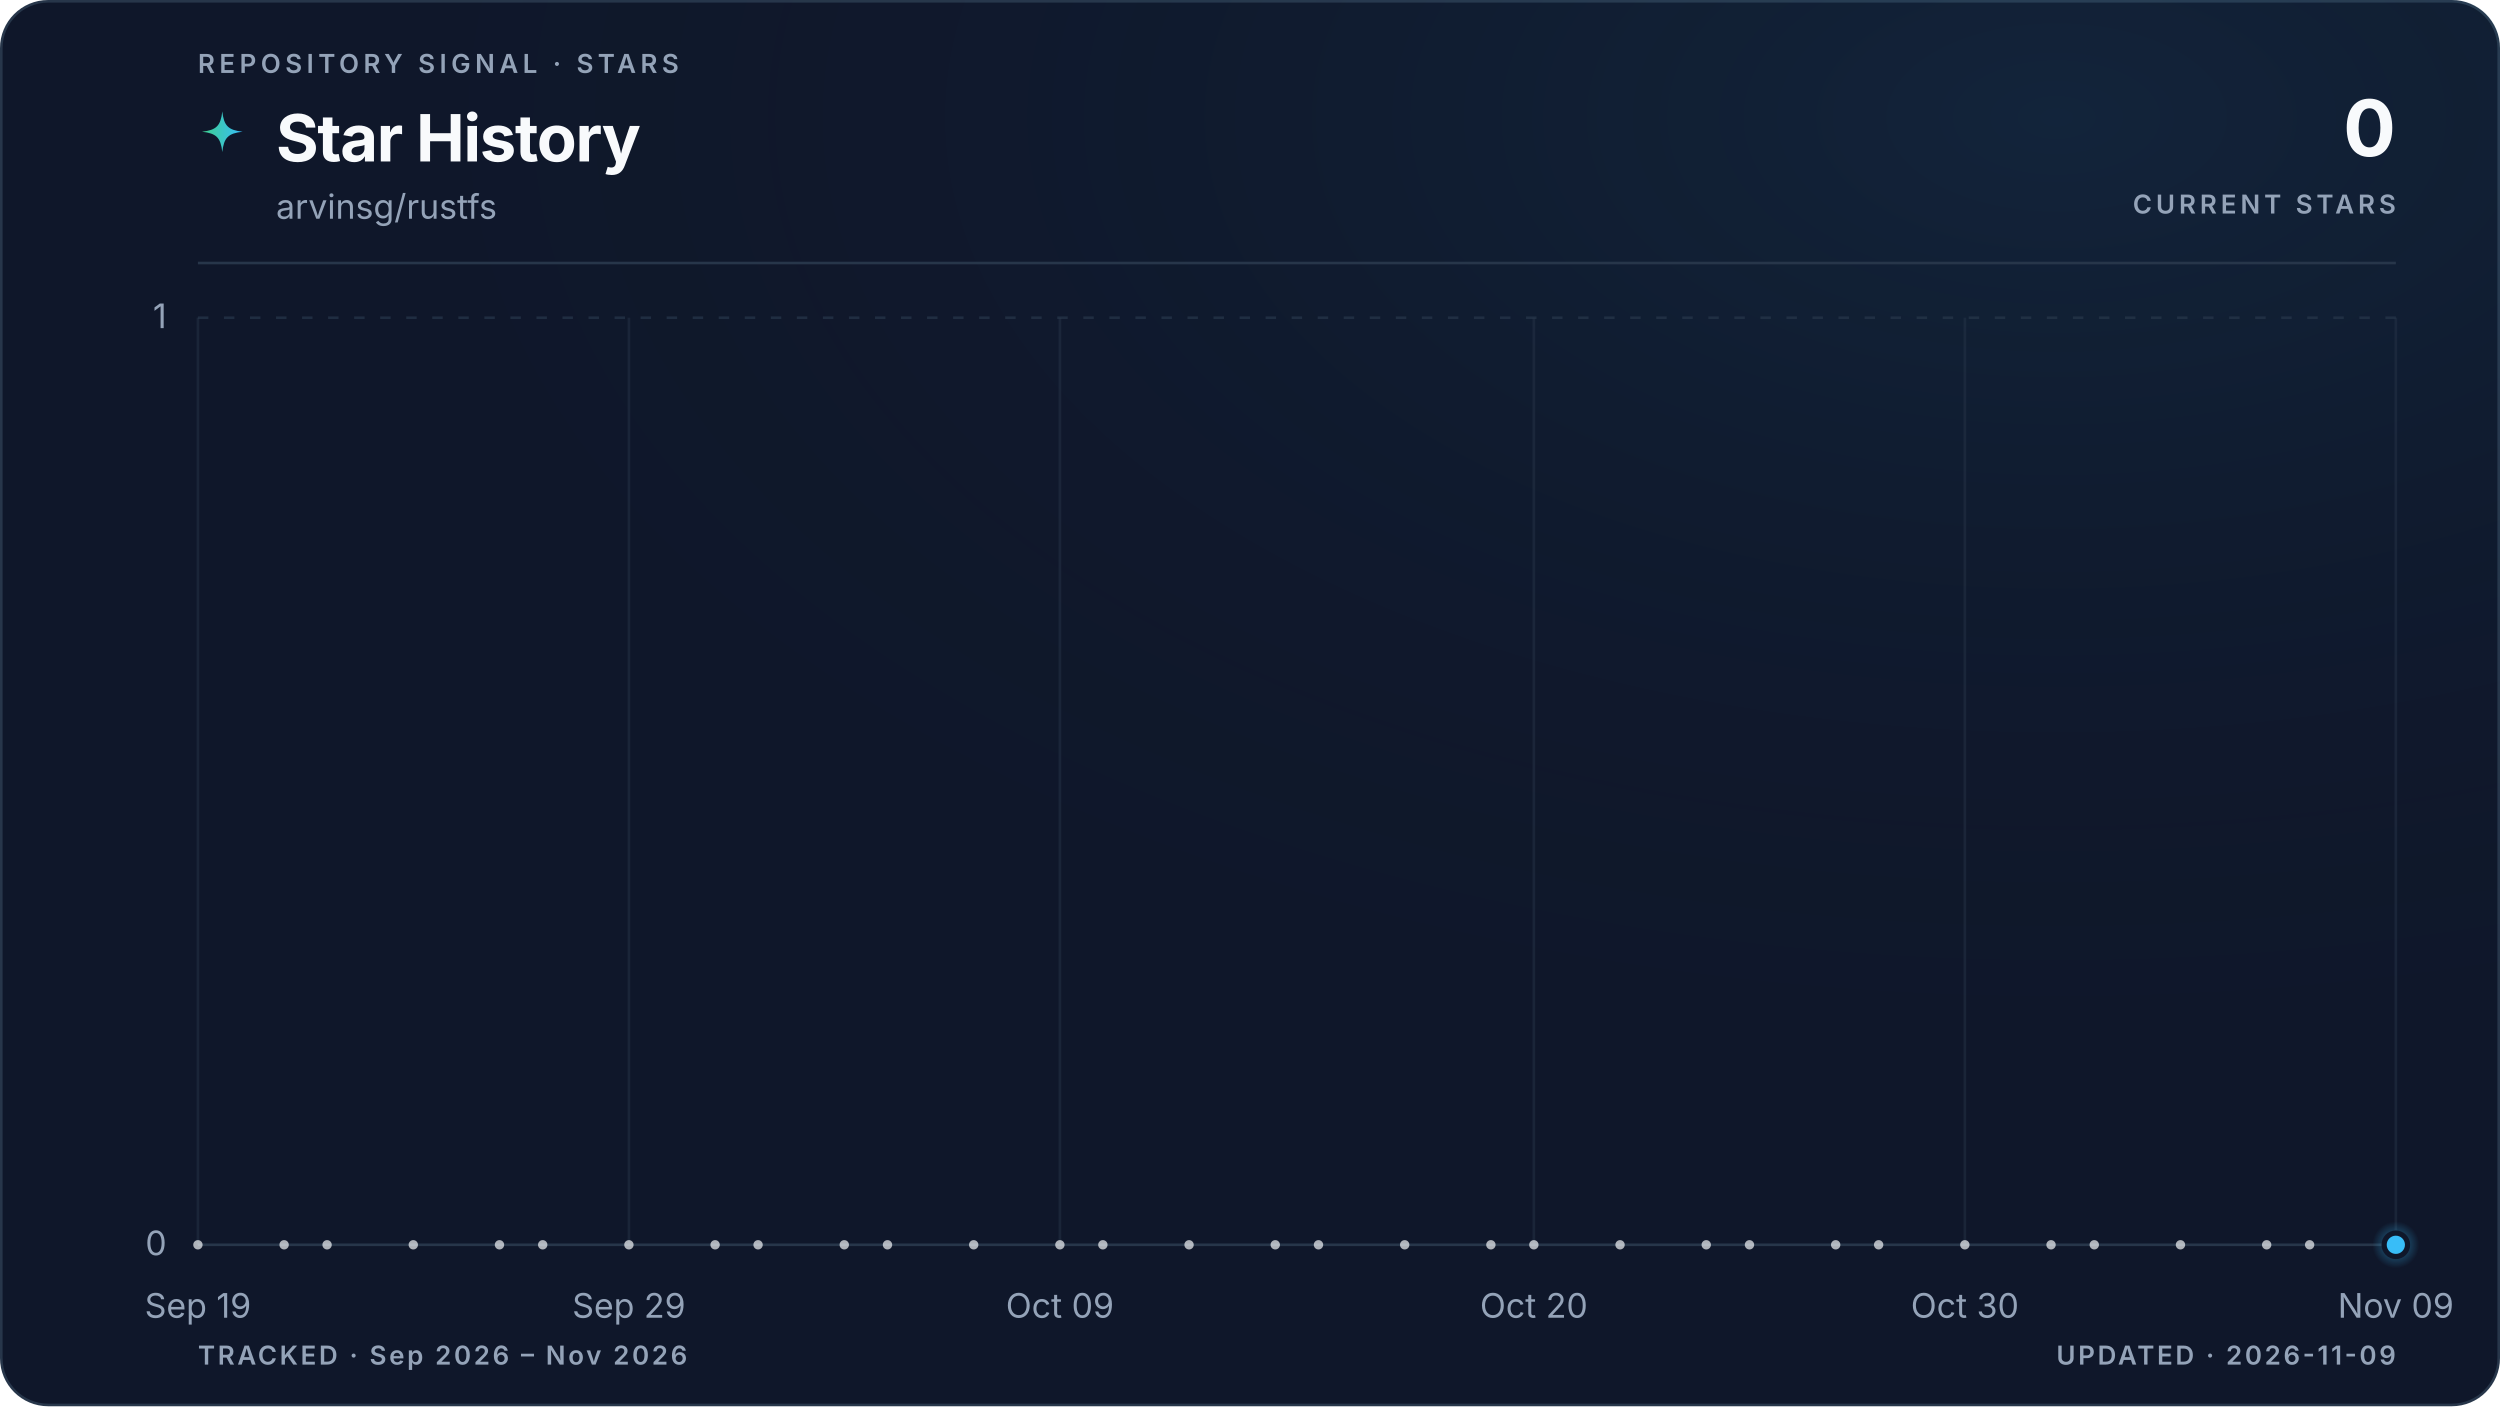
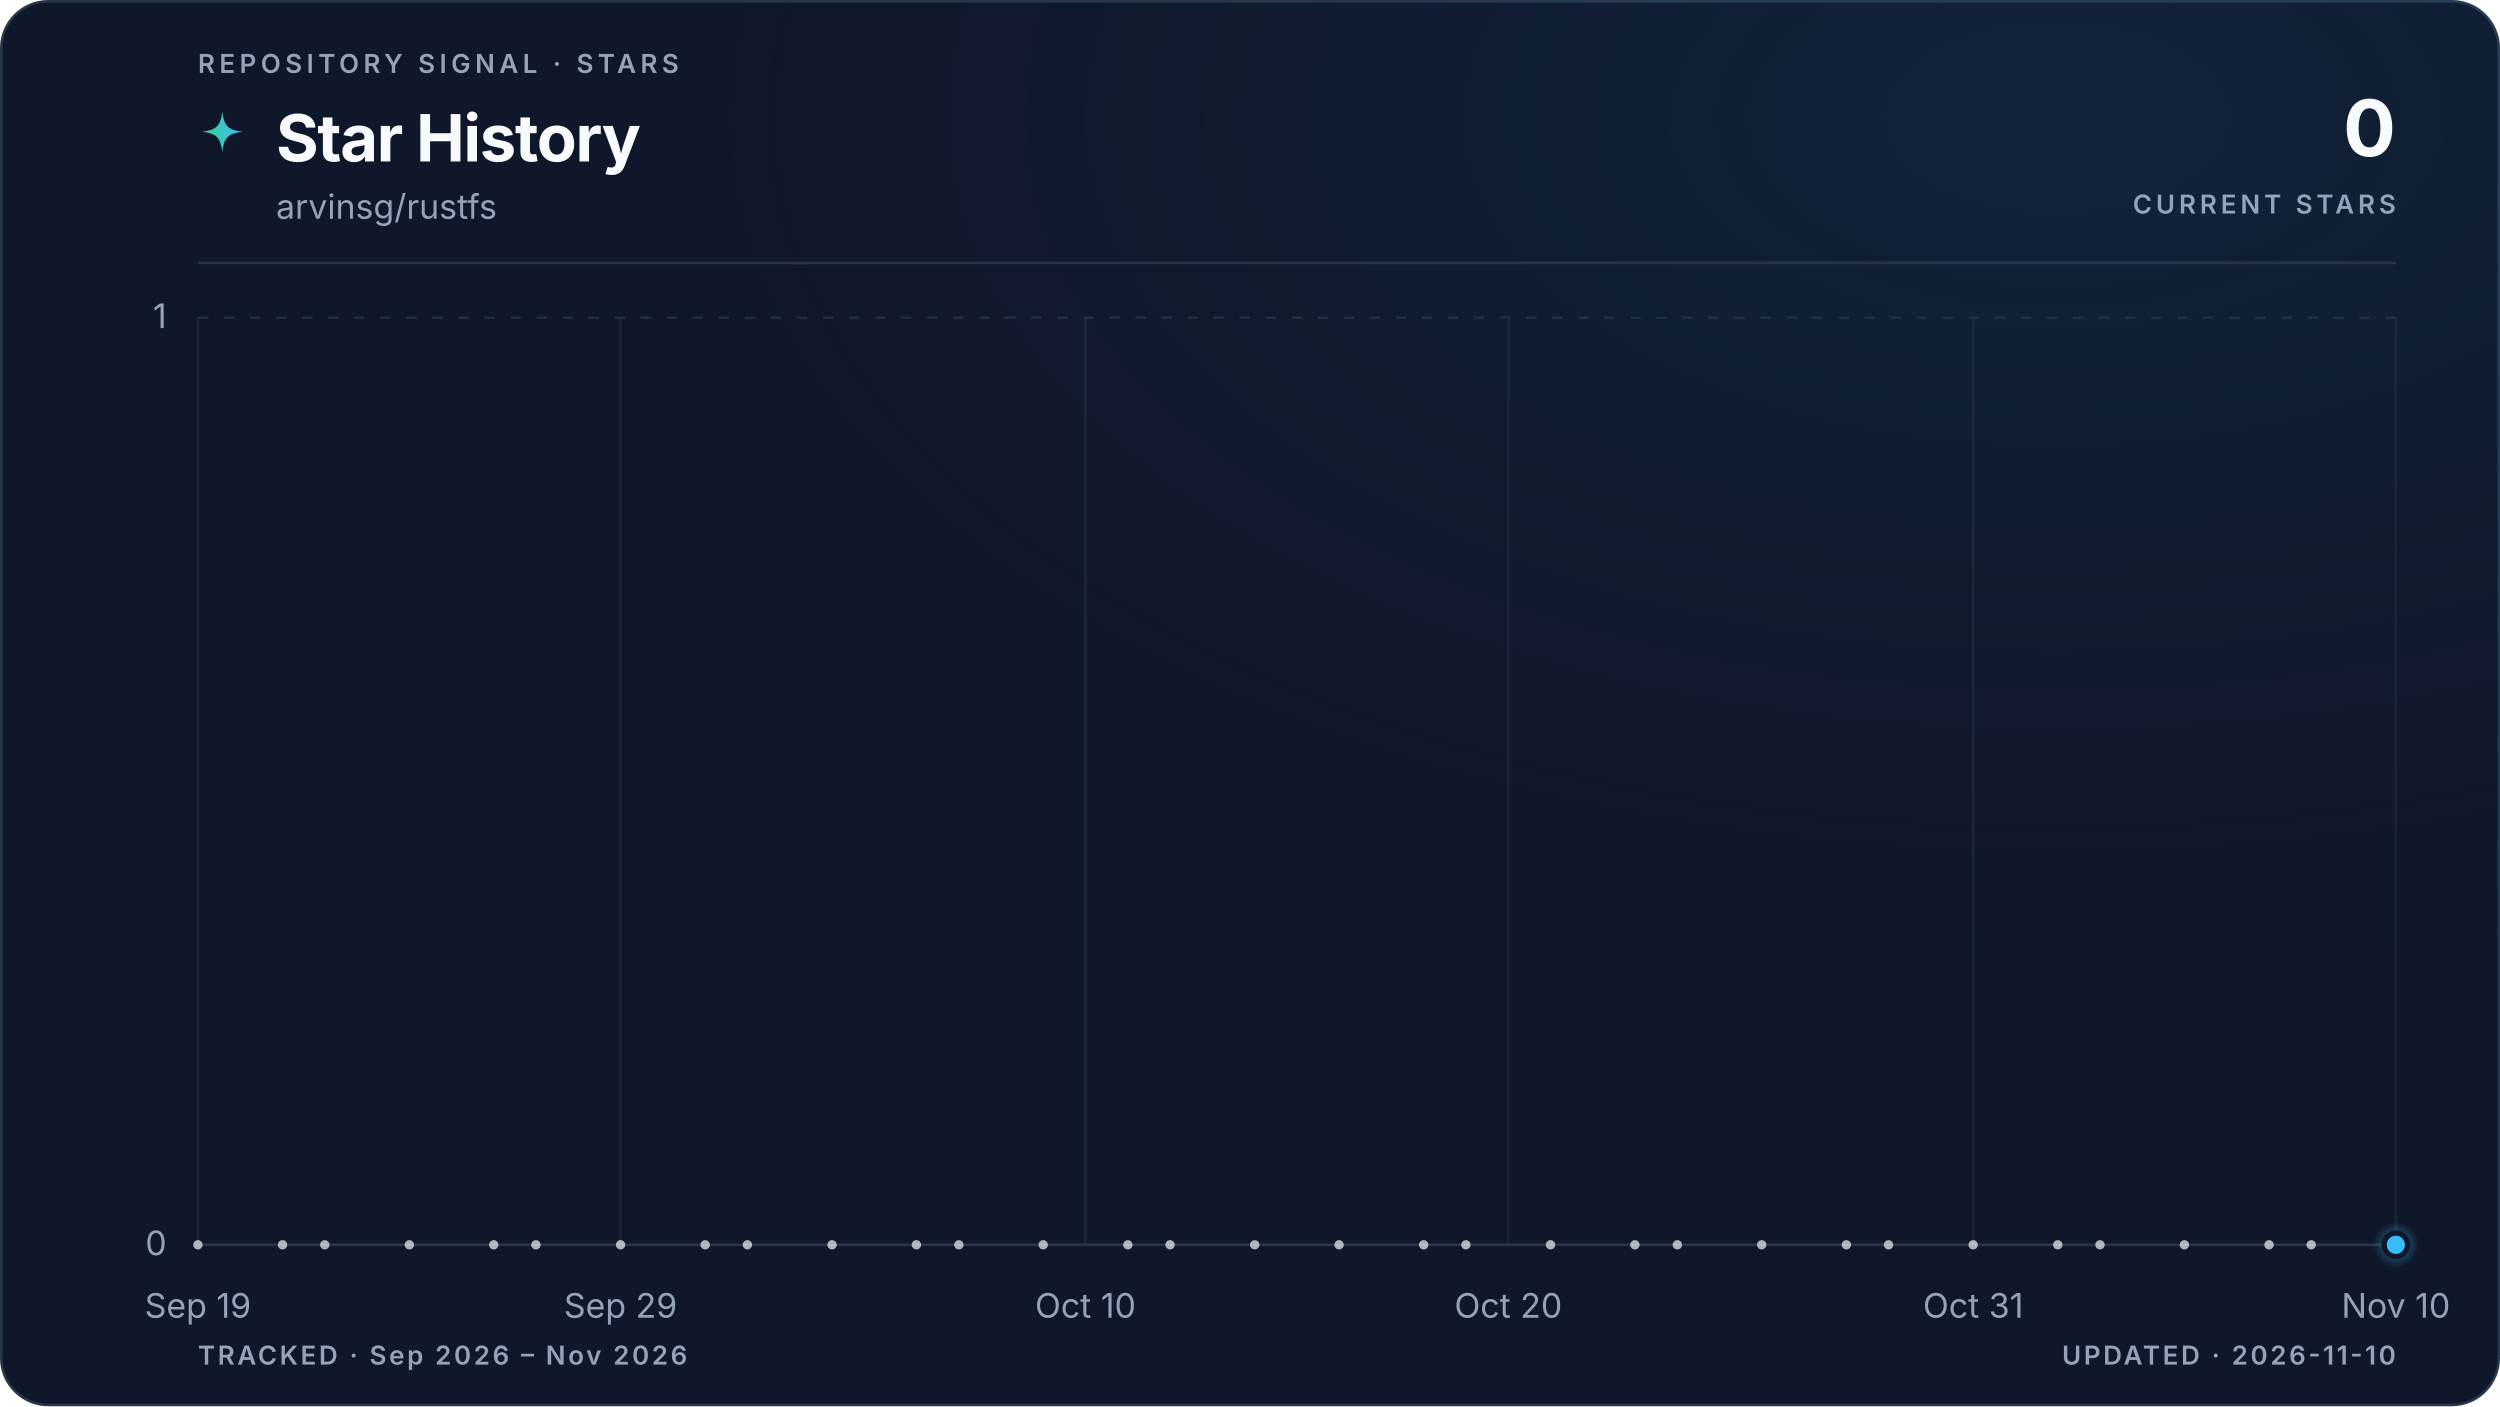
<svg xmlns="http://www.w3.org/2000/svg" viewBox="0 0 960 540" role="img" aria-labelledby="title description" data-style="gradient" data-variant="glow" data-layout="editorial" data-animated="true">
  <defs>
    <linearGradient id="trend" x1="0" y1="0" x2="1" y2="0">
      <stop offset="0%" stop-color="#3ecf8e" />
      <stop offset="100%" stop-color="#38bdf8" />
    </linearGradient>
    <linearGradient id="area" x1="0" y1="0" x2="0" y2="1">
      <stop offset="0%" stop-color="#3ecf8e" stop-opacity="0.22" />
      <stop offset="55%" stop-color="#38bdf8" stop-opacity="0.06" />
      <stop offset="100%" stop-color="#38bdf8" stop-opacity="0" />
    </linearGradient>
    <radialGradient id="marker-halo" cx="50%" cy="50%" r="50%">
      <stop offset="0%" stop-color="#38bdf8" stop-opacity="0.55" />
      <stop offset="100%" stop-color="#38bdf8" stop-opacity="0" />
    </radialGradient>
    <radialGradient id="surface-glow" cx="82%" cy="8%" r="70%">
      <stop offset="0%" stop-color="#38bdf8" stop-opacity="0.08" />
      <stop offset="100%" stop-color="#0f172a" stop-opacity="0" />
    </radialGradient>
    <filter id="trend-glow" x="-20%" y="-20%" width="140%" height="140%">
      <feGaussianBlur stdDeviation="5" />
    </filter>
  </defs>
  <style>
.trend-enter{transform-box:fill-box;transform-origin:center;animation:trend-enter 520ms cubic-bezier(0.16,1,0.3,1)}
.marker-enter{transform-box:fill-box;transform-origin:center;animation:marker-enter 320ms cubic-bezier(0.16,1,0.3,1) 200ms both}
.marker-pulse{transform-box:fill-box;transform-origin:center;animation:marker-pulse 2.6s ease-out infinite}
@keyframes trend-enter{from{opacity:.35;transform:translateY(10px)}to{opacity:1;transform:translateY(0)}}
@keyframes marker-enter{from{opacity:0;transform:scale(.4)}to{opacity:1;transform:scale(1)}}
@keyframes marker-pulse{0%{opacity:.5;transform:scale(.7)}70%,100%{opacity:0;transform:scale(2.1)}}
@media (prefers-reduced-motion:reduce){.trend-enter,.marker-enter,.marker-pulse{animation:none!important}}
@media (prefers-reduced-motion:reduce){.marker-pulse{opacity:0}}
</style>
  <rect x="0.5" y="0.5" width="959" height="539" fill="#0f172a" stroke="#27364a" stroke-width="1" rx="18" />
  <rect width="960" height="540" fill="url(#surface-glow)" rx="18" />
  <text x="76" y="28" fill="#94a3b8" font-family="ui-sans-serif, system-ui, -apple-system, BlinkMacSystemFont, 'Segoe UI', sans-serif" font-size="10" font-weight="600" letter-spacing="1.7">REPOSITORY SIGNAL · STARS</text>
  <path d="M12 1c.8 7.1 2.9 9.2 10 10-7.1.8-9.2 2.9-10 10-.8-7.1-2.9-9.2-10-10 7.1-.8 9.2-2.9 10-10Z" transform="translate(76 42) scale(.78)" fill="url(#trend)" aria-hidden="true" />
  <text x="106" y="62" fill="#f8fafc" font-family="ui-sans-serif, system-ui, -apple-system, BlinkMacSystemFont, 'Segoe UI', sans-serif" font-size="25" font-weight="700" letter-spacing="-0.5">Star History</text>
  <text x="106" y="84" fill="#94a3b8" font-family="ui-sans-serif, system-ui, -apple-system, BlinkMacSystemFont, 'Segoe UI', sans-serif" font-size="13">arvinsg/rustfs</text>
  <text x="920" y="60" fill="#f8fafc" font-family="ui-sans-serif, system-ui, -apple-system, BlinkMacSystemFont, 'Segoe UI', sans-serif" font-size="30" font-weight="700" letter-spacing="-0.6" text-anchor="end">0</text>
  <text x="920" y="82" fill="#94a3b8" font-family="ui-sans-serif, system-ui, -apple-system, BlinkMacSystemFont, 'Segoe UI', sans-serif" font-size="10" font-weight="600" letter-spacing="1.5" text-anchor="end">CURRENT STARS</text>
  <line x1="76" y1="101" x2="920" y2="101" stroke="#27364a" stroke-width="1" />
  <line x1="76" y1="478.0" x2="920" y2="478.0" stroke="#27364a" stroke-width="1" stroke-dasharray="0" opacity="1" />
  <text x="64" y="482.0" fill="#94a3b8" font-family="ui-sans-serif, system-ui, -apple-system, BlinkMacSystemFont, 'Segoe UI', sans-serif" font-size="13" text-anchor="end">0</text>
  <line x1="76" y1="122.0" x2="920" y2="122.0" stroke="#27364a" stroke-width="1" stroke-dasharray="4 6" opacity="0.7" />
  <text x="64" y="126.0" fill="#94a3b8" font-family="ui-sans-serif, system-ui, -apple-system, BlinkMacSystemFont, 'Segoe UI', sans-serif" font-size="13" text-anchor="end">1</text>
  <line x1="76.0" y1="122" x2="76.0" y2="478" stroke="#27364a" stroke-width="1" opacity="0.45" />
  <text x="76.0" y="506" fill="#94a3b8" font-family="ui-sans-serif, system-ui, -apple-system, BlinkMacSystemFont, 'Segoe UI', sans-serif" font-size="13" text-anchor="middle">Sep 19</text>
-   <line x1="241.5" y1="122" x2="241.5" y2="478" stroke="#27364a" stroke-width="1" opacity="0.45" />
-   <text x="241.5" y="506" fill="#94a3b8" font-family="ui-sans-serif, system-ui, -apple-system, BlinkMacSystemFont, 'Segoe UI', sans-serif" font-size="13" text-anchor="middle">Sep 29</text>
-   <line x1="407.0" y1="122" x2="407.0" y2="478" stroke="#27364a" stroke-width="1" opacity="0.45" />
-   <text x="407.0" y="506" fill="#94a3b8" font-family="ui-sans-serif, system-ui, -apple-system, BlinkMacSystemFont, 'Segoe UI', sans-serif" font-size="13" text-anchor="middle">Oct 09</text>
-   <line x1="589.0" y1="122" x2="589.0" y2="478" stroke="#27364a" stroke-width="1" opacity="0.45" />
-   <text x="589.0" y="506" fill="#94a3b8" font-family="ui-sans-serif, system-ui, -apple-system, BlinkMacSystemFont, 'Segoe UI', sans-serif" font-size="13" text-anchor="middle">Oct 20</text>
-   <line x1="754.5" y1="122" x2="754.5" y2="478" stroke="#27364a" stroke-width="1" opacity="0.45" />
-   <text x="754.5" y="506" fill="#94a3b8" font-family="ui-sans-serif, system-ui, -apple-system, BlinkMacSystemFont, 'Segoe UI', sans-serif" font-size="13" text-anchor="middle">Oct 30</text>
+   <line x1="238.3" y1="122" x2="238.3" y2="478" stroke="#27364a" stroke-width="1" opacity="0.45" />
+   <text x="238.3" y="506" fill="#94a3b8" font-family="ui-sans-serif, system-ui, -apple-system, BlinkMacSystemFont, 'Segoe UI', sans-serif" font-size="13" text-anchor="middle">Sep 29</text>
+   <line x1="416.8" y1="122" x2="416.8" y2="478" stroke="#27364a" stroke-width="1" opacity="0.45" />
+   <text x="416.8" y="506" fill="#94a3b8" font-family="ui-sans-serif, system-ui, -apple-system, BlinkMacSystemFont, 'Segoe UI', sans-serif" font-size="13" text-anchor="middle">Oct 10</text>
+   <line x1="579.2" y1="122" x2="579.2" y2="478" stroke="#27364a" stroke-width="1" opacity="0.45" />
+   <text x="579.2" y="506" fill="#94a3b8" font-family="ui-sans-serif, system-ui, -apple-system, BlinkMacSystemFont, 'Segoe UI', sans-serif" font-size="13" text-anchor="middle">Oct 20</text>
+   <line x1="757.7" y1="122" x2="757.7" y2="478" stroke="#27364a" stroke-width="1" opacity="0.45" />
+   <text x="757.7" y="506" fill="#94a3b8" font-family="ui-sans-serif, system-ui, -apple-system, BlinkMacSystemFont, 'Segoe UI', sans-serif" font-size="13" text-anchor="middle">Oct 31</text>
  <line x1="920.0" y1="122" x2="920.0" y2="478" stroke="#27364a" stroke-width="1" opacity="0.45" />
-   <text x="920.0" y="506" fill="#94a3b8" font-family="ui-sans-serif, system-ui, -apple-system, BlinkMacSystemFont, 'Segoe UI', sans-serif" font-size="13" text-anchor="middle">Nov 09</text>
+   <text x="920.0" y="506" fill="#94a3b8" font-family="ui-sans-serif, system-ui, -apple-system, BlinkMacSystemFont, 'Segoe UI', sans-serif" font-size="13" text-anchor="middle">Nov 10</text>
  <g class="trend-enter">
-     <path d="M 76.0 478.0 C 81.5 478.0, 87.0 478.0, 92.5 478.0 C 98.1 478.0, 103.6 478.0, 109.1 478.0 C 114.6 478.0, 120.1 478.0, 125.6 478.0 C 131.2 478.0, 136.7 478.0, 142.2 478.0 C 147.7 478.0, 153.2 478.0, 158.7 478.0 C 164.3 478.0, 169.8 478.0, 175.3 478.0 C 180.8 478.0, 186.3 478.0, 191.8 478.0 C 197.4 478.0, 202.9 478.0, 208.4 478.0 C 213.9 478.0, 219.4 478.0, 224.9 478.0 C 230.5 478.0, 236.0 478.0, 241.5 478.0 C 247.0 478.0, 252.5 478.0, 258.0 478.0 C 263.6 478.0, 269.1 478.0, 274.6 478.0 C 280.1 478.0, 285.6 478.0, 291.1 478.0 C 296.7 478.0, 302.2 478.0, 307.7 478.0 C 313.2 478.0, 318.7 478.0, 324.2 478.0 C 329.8 478.0, 335.3 478.0, 340.8 478.0 C 346.3 478.0, 351.8 478.0, 357.3 478.0 C 362.8 478.0, 368.4 478.0, 373.9 478.0 C 379.4 478.0, 384.9 478.0, 390.4 478.0 C 395.9 478.0, 401.5 478.0, 407.0 478.0 C 412.5 478.0, 418.0 478.0, 423.5 478.0 C 429.0 478.0, 434.6 478.0, 440.1 478.0 C 445.6 478.0, 451.1 478.0, 456.6 478.0 C 462.1 478.0, 467.7 478.0, 473.2 478.0 C 478.7 478.0, 484.2 478.0, 489.7 478.0 C 495.2 478.0, 500.8 478.0, 506.3 478.0 C 511.8 478.0, 517.3 478.0, 522.8 478.0 C 528.3 478.0, 533.9 478.0, 539.4 478.0 C 544.9 478.0, 550.4 478.0, 555.9 478.0 C 561.4 478.0, 567.0 478.0, 572.5 478.0 C 578.0 478.0, 583.5 478.0, 589.0 478.0 C 594.5 478.0, 600.1 478.0, 605.6 478.0 C 611.1 478.0, 616.6 478.0, 622.1 478.0 C 627.6 478.0, 633.2 478.0, 638.7 478.0 C 644.2 478.0, 649.7 478.0, 655.2 478.0 C 660.7 478.0, 666.2 478.0, 671.8 478.0 C 677.3 478.0, 682.8 478.0, 688.3 478.0 C 693.8 478.0, 699.3 478.0, 704.9 478.0 C 710.4 478.0, 715.9 478.0, 721.4 478.0 C 726.9 478.0, 732.4 478.0, 738.0 478.0 C 743.5 478.0, 749.0 478.0, 754.5 478.0 C 760.0 478.0, 765.5 478.0, 771.1 478.0 C 776.6 478.0, 782.1 478.0, 787.6 478.0 C 793.1 478.0, 798.6 478.0, 804.2 478.0 C 809.7 478.0, 815.2 478.0, 820.7 478.0 C 826.2 478.0, 831.7 478.0, 837.3 478.0 C 842.8 478.0, 848.3 478.0, 853.8 478.0 C 859.3 478.0, 864.8 478.0, 870.4 478.0 C 875.9 478.0, 881.4 478.0, 886.9 478.0 C 892.4 478.0, 897.9 478.0, 903.5 478.0 C 909.0 478.0, 914.5 478.0, 920.0 478.0 L 920.0 478.0 L 76.0 478.0 Z" fill="url(#area)" />
-     <path d="M 76.0 478.0 C 81.5 478.0, 87.0 478.0, 92.5 478.0 C 98.1 478.0, 103.6 478.0, 109.1 478.0 C 114.6 478.0, 120.1 478.0, 125.6 478.0 C 131.2 478.0, 136.7 478.0, 142.2 478.0 C 147.7 478.0, 153.2 478.0, 158.7 478.0 C 164.3 478.0, 169.8 478.0, 175.3 478.0 C 180.8 478.0, 186.3 478.0, 191.8 478.0 C 197.4 478.0, 202.9 478.0, 208.4 478.0 C 213.9 478.0, 219.4 478.0, 224.9 478.0 C 230.5 478.0, 236.0 478.0, 241.5 478.0 C 247.0 478.0, 252.5 478.0, 258.0 478.0 C 263.6 478.0, 269.1 478.0, 274.6 478.0 C 280.1 478.0, 285.6 478.0, 291.1 478.0 C 296.7 478.0, 302.2 478.0, 307.7 478.0 C 313.2 478.0, 318.7 478.0, 324.2 478.0 C 329.8 478.0, 335.3 478.0, 340.8 478.0 C 346.3 478.0, 351.8 478.0, 357.3 478.0 C 362.8 478.0, 368.4 478.0, 373.9 478.0 C 379.4 478.0, 384.9 478.0, 390.4 478.0 C 395.9 478.0, 401.5 478.0, 407.0 478.0 C 412.5 478.0, 418.0 478.0, 423.5 478.0 C 429.0 478.0, 434.6 478.0, 440.1 478.0 C 445.6 478.0, 451.1 478.0, 456.6 478.0 C 462.1 478.0, 467.7 478.0, 473.2 478.0 C 478.7 478.0, 484.2 478.0, 489.7 478.0 C 495.2 478.0, 500.8 478.0, 506.3 478.0 C 511.8 478.0, 517.3 478.0, 522.8 478.0 C 528.3 478.0, 533.9 478.0, 539.4 478.0 C 544.9 478.0, 550.4 478.0, 555.9 478.0 C 561.4 478.0, 567.0 478.0, 572.5 478.0 C 578.0 478.0, 583.5 478.0, 589.0 478.0 C 594.5 478.0, 600.1 478.0, 605.6 478.0 C 611.1 478.0, 616.6 478.0, 622.1 478.0 C 627.6 478.0, 633.2 478.0, 638.7 478.0 C 644.2 478.0, 649.7 478.0, 655.2 478.0 C 660.7 478.0, 666.2 478.0, 671.8 478.0 C 677.3 478.0, 682.8 478.0, 688.3 478.0 C 693.8 478.0, 699.3 478.0, 704.9 478.0 C 710.4 478.0, 715.9 478.0, 721.4 478.0 C 726.9 478.0, 732.4 478.0, 738.0 478.0 C 743.5 478.0, 749.0 478.0, 754.5 478.0 C 760.0 478.0, 765.5 478.0, 771.1 478.0 C 776.6 478.0, 782.1 478.0, 787.6 478.0 C 793.1 478.0, 798.6 478.0, 804.2 478.0 C 809.7 478.0, 815.2 478.0, 820.7 478.0 C 826.2 478.0, 831.7 478.0, 837.3 478.0 C 842.8 478.0, 848.3 478.0, 853.8 478.0 C 859.3 478.0, 864.8 478.0, 870.4 478.0 C 875.9 478.0, 881.4 478.0, 886.9 478.0 C 892.4 478.0, 897.9 478.0, 903.5 478.0 C 909.0 478.0, 914.5 478.0, 920.0 478.0" fill="none" stroke="url(#trend)" stroke-width="10" stroke-linecap="round" stroke-linejoin="round" opacity="0.10" filter="url(#trend-glow)" />
-     <path d="M 76.0 478.0 C 81.5 478.0, 87.0 478.0, 92.5 478.0 C 98.1 478.0, 103.6 478.0, 109.1 478.0 C 114.6 478.0, 120.1 478.0, 125.6 478.0 C 131.2 478.0, 136.7 478.0, 142.2 478.0 C 147.7 478.0, 153.2 478.0, 158.7 478.0 C 164.3 478.0, 169.8 478.0, 175.3 478.0 C 180.8 478.0, 186.3 478.0, 191.8 478.0 C 197.4 478.0, 202.9 478.0, 208.4 478.0 C 213.9 478.0, 219.4 478.0, 224.9 478.0 C 230.5 478.0, 236.0 478.0, 241.5 478.0 C 247.0 478.0, 252.5 478.0, 258.0 478.0 C 263.6 478.0, 269.1 478.0, 274.6 478.0 C 280.1 478.0, 285.6 478.0, 291.1 478.0 C 296.7 478.0, 302.2 478.0, 307.7 478.0 C 313.2 478.0, 318.7 478.0, 324.2 478.0 C 329.8 478.0, 335.3 478.0, 340.8 478.0 C 346.3 478.0, 351.8 478.0, 357.3 478.0 C 362.8 478.0, 368.4 478.0, 373.9 478.0 C 379.4 478.0, 384.9 478.0, 390.4 478.0 C 395.9 478.0, 401.5 478.0, 407.0 478.0 C 412.5 478.0, 418.0 478.0, 423.5 478.0 C 429.0 478.0, 434.6 478.0, 440.1 478.0 C 445.6 478.0, 451.1 478.0, 456.6 478.0 C 462.1 478.0, 467.7 478.0, 473.2 478.0 C 478.7 478.0, 484.2 478.0, 489.7 478.0 C 495.2 478.0, 500.8 478.0, 506.3 478.0 C 511.8 478.0, 517.3 478.0, 522.8 478.0 C 528.3 478.0, 533.9 478.0, 539.4 478.0 C 544.9 478.0, 550.4 478.0, 555.9 478.0 C 561.4 478.0, 567.0 478.0, 572.5 478.0 C 578.0 478.0, 583.5 478.0, 589.0 478.0 C 594.5 478.0, 600.1 478.0, 605.6 478.0 C 611.1 478.0, 616.6 478.0, 622.1 478.0 C 627.6 478.0, 633.2 478.0, 638.7 478.0 C 644.2 478.0, 649.7 478.0, 655.2 478.0 C 660.7 478.0, 666.2 478.0, 671.8 478.0 C 677.3 478.0, 682.8 478.0, 688.3 478.0 C 693.8 478.0, 699.3 478.0, 704.9 478.0 C 710.4 478.0, 715.9 478.0, 721.4 478.0 C 726.9 478.0, 732.4 478.0, 738.0 478.0 C 743.5 478.0, 749.0 478.0, 754.5 478.0 C 760.0 478.0, 765.5 478.0, 771.1 478.0 C 776.6 478.0, 782.1 478.0, 787.6 478.0 C 793.1 478.0, 798.6 478.0, 804.2 478.0 C 809.7 478.0, 815.2 478.0, 820.7 478.0 C 826.2 478.0, 831.7 478.0, 837.3 478.0 C 842.8 478.0, 848.3 478.0, 853.8 478.0 C 859.3 478.0, 864.8 478.0, 870.4 478.0 C 875.9 478.0, 881.4 478.0, 886.9 478.0 C 892.4 478.0, 897.9 478.0, 903.5 478.0 C 909.0 478.0, 914.5 478.0, 920.0 478.0" fill="none" stroke="url(#trend)" stroke-width="3" stroke-linecap="round" stroke-linejoin="round" />
+     <path d="M 76.0 478.0 C 81.4 478.0, 86.8 478.0, 92.2 478.0 C 97.6 478.0, 103.1 478.0, 108.5 478.0 C 113.9 478.0, 119.3 478.0, 124.7 478.0 C 130.1 478.0, 135.5 478.0, 140.9 478.0 C 146.3 478.0, 151.7 478.0, 157.2 478.0 C 162.6 478.0, 168.0 478.0, 173.4 478.0 C 178.8 478.0, 184.2 478.0, 189.6 478.0 C 195.0 478.0, 200.4 478.0, 205.8 478.0 C 211.3 478.0, 216.7 478.0, 222.1 478.0 C 227.5 478.0, 232.9 478.0, 238.3 478.0 C 243.7 478.0, 249.1 478.0, 254.5 478.0 C 259.9 478.0, 265.4 478.0, 270.8 478.0 C 276.2 478.0, 281.6 478.0, 287.0 478.0 C 292.4 478.0, 297.8 478.0, 303.2 478.0 C 308.6 478.0, 314.1 478.0, 319.5 478.0 C 324.9 478.0, 330.3 478.0, 335.7 478.0 C 341.1 478.0, 346.5 478.0, 351.9 478.0 C 357.3 478.0, 362.7 478.0, 368.2 478.0 C 373.6 478.0, 379.0 478.0, 384.4 478.0 C 389.8 478.0, 395.2 478.0, 400.6 478.0 C 406.0 478.0, 411.4 478.0, 416.8 478.0 C 422.3 478.0, 427.7 478.0, 433.1 478.0 C 438.5 478.0, 443.9 478.0, 449.3 478.0 C 454.7 478.0, 460.1 478.0, 465.5 478.0 C 470.9 478.0, 476.4 478.0, 481.8 478.0 C 487.2 478.0, 492.6 478.0, 498.0 478.0 C 503.4 478.0, 508.8 478.0, 514.2 478.0 C 519.6 478.0, 525.1 478.0, 530.5 478.0 C 535.9 478.0, 541.3 478.0, 546.7 478.0 C 552.1 478.0, 557.5 478.0, 562.9 478.0 C 568.3 478.0, 573.7 478.0, 579.2 478.0 C 584.6 478.0, 590.0 478.0, 595.4 478.0 C 600.8 478.0, 606.2 478.0, 611.6 478.0 C 617.0 478.0, 622.4 478.0, 627.8 478.0 C 633.3 478.0, 638.7 478.0, 644.1 478.0 C 649.5 478.0, 654.9 478.0, 660.3 478.0 C 665.7 478.0, 671.1 478.0, 676.5 478.0 C 681.9 478.0, 687.4 478.0, 692.8 478.0 C 698.2 478.0, 703.6 478.0, 709.0 478.0 C 714.4 478.0, 719.8 478.0, 725.2 478.0 C 730.6 478.0, 736.1 478.0, 741.5 478.0 C 746.9 478.0, 752.3 478.0, 757.7 478.0 C 763.1 478.0, 768.5 478.0, 773.9 478.0 C 779.3 478.0, 784.7 478.0, 790.2 478.0 C 795.6 478.0, 801.0 478.0, 806.4 478.0 C 811.8 478.0, 817.2 478.0, 822.6 478.0 C 828.0 478.0, 833.4 478.0, 838.8 478.0 C 844.3 478.0, 849.7 478.0, 855.1 478.0 C 860.5 478.0, 865.9 478.0, 871.3 478.0 C 876.7 478.0, 882.1 478.0, 887.5 478.0 C 892.9 478.0, 898.4 478.0, 903.8 478.0 C 909.2 478.0, 914.6 478.0, 920.0 478.0 L 920.0 478.0 L 76.0 478.0 Z" fill="url(#area)" />
+     <path d="M 76.0 478.0 C 81.4 478.0, 86.8 478.0, 92.2 478.0 C 97.6 478.0, 103.1 478.0, 108.5 478.0 C 113.9 478.0, 119.3 478.0, 124.7 478.0 C 130.1 478.0, 135.5 478.0, 140.9 478.0 C 146.3 478.0, 151.7 478.0, 157.2 478.0 C 162.6 478.0, 168.0 478.0, 173.4 478.0 C 178.8 478.0, 184.2 478.0, 189.6 478.0 C 195.0 478.0, 200.4 478.0, 205.8 478.0 C 211.3 478.0, 216.7 478.0, 222.1 478.0 C 227.5 478.0, 232.9 478.0, 238.3 478.0 C 243.7 478.0, 249.1 478.0, 254.5 478.0 C 259.9 478.0, 265.4 478.0, 270.8 478.0 C 276.2 478.0, 281.6 478.0, 287.0 478.0 C 292.4 478.0, 297.8 478.0, 303.2 478.0 C 308.6 478.0, 314.1 478.0, 319.5 478.0 C 324.9 478.0, 330.3 478.0, 335.7 478.0 C 341.1 478.0, 346.5 478.0, 351.9 478.0 C 357.3 478.0, 362.7 478.0, 368.2 478.0 C 373.6 478.0, 379.0 478.0, 384.4 478.0 C 389.8 478.0, 395.2 478.0, 400.6 478.0 C 406.0 478.0, 411.4 478.0, 416.8 478.0 C 422.3 478.0, 427.7 478.0, 433.1 478.0 C 438.5 478.0, 443.9 478.0, 449.3 478.0 C 454.7 478.0, 460.1 478.0, 465.5 478.0 C 470.9 478.0, 476.4 478.0, 481.8 478.0 C 487.2 478.0, 492.6 478.0, 498.0 478.0 C 503.4 478.0, 508.8 478.0, 514.2 478.0 C 519.6 478.0, 525.1 478.0, 530.5 478.0 C 535.9 478.0, 541.3 478.0, 546.7 478.0 C 552.1 478.0, 557.5 478.0, 562.9 478.0 C 568.3 478.0, 573.7 478.0, 579.2 478.0 C 584.6 478.0, 590.0 478.0, 595.4 478.0 C 600.8 478.0, 606.2 478.0, 611.6 478.0 C 617.0 478.0, 622.4 478.0, 627.8 478.0 C 633.3 478.0, 638.7 478.0, 644.1 478.0 C 649.5 478.0, 654.9 478.0, 660.3 478.0 C 665.7 478.0, 671.1 478.0, 676.5 478.0 C 681.9 478.0, 687.4 478.0, 692.8 478.0 C 698.2 478.0, 703.6 478.0, 709.0 478.0 C 714.4 478.0, 719.8 478.0, 725.2 478.0 C 730.6 478.0, 736.1 478.0, 741.5 478.0 C 746.9 478.0, 752.3 478.0, 757.7 478.0 C 763.1 478.0, 768.5 478.0, 773.9 478.0 C 779.3 478.0, 784.7 478.0, 790.2 478.0 C 795.6 478.0, 801.0 478.0, 806.4 478.0 C 811.8 478.0, 817.2 478.0, 822.6 478.0 C 828.0 478.0, 833.4 478.0, 838.8 478.0 C 844.3 478.0, 849.7 478.0, 855.1 478.0 C 860.5 478.0, 865.9 478.0, 871.3 478.0 C 876.7 478.0, 882.1 478.0, 887.5 478.0 C 892.9 478.0, 898.4 478.0, 903.8 478.0 C 909.2 478.0, 914.6 478.0, 920.0 478.0" fill="none" stroke="url(#trend)" stroke-width="10" stroke-linecap="round" stroke-linejoin="round" opacity="0.10" filter="url(#trend-glow)" />
+     <path d="M 76.0 478.0 C 81.4 478.0, 86.8 478.0, 92.2 478.0 C 97.6 478.0, 103.1 478.0, 108.5 478.0 C 113.9 478.0, 119.3 478.0, 124.7 478.0 C 130.1 478.0, 135.5 478.0, 140.9 478.0 C 146.3 478.0, 151.7 478.0, 157.2 478.0 C 162.6 478.0, 168.0 478.0, 173.4 478.0 C 178.8 478.0, 184.2 478.0, 189.6 478.0 C 195.0 478.0, 200.4 478.0, 205.8 478.0 C 211.3 478.0, 216.7 478.0, 222.1 478.0 C 227.5 478.0, 232.9 478.0, 238.3 478.0 C 243.7 478.0, 249.1 478.0, 254.5 478.0 C 259.9 478.0, 265.4 478.0, 270.8 478.0 C 276.2 478.0, 281.6 478.0, 287.0 478.0 C 292.4 478.0, 297.8 478.0, 303.2 478.0 C 308.6 478.0, 314.1 478.0, 319.5 478.0 C 324.9 478.0, 330.3 478.0, 335.7 478.0 C 341.1 478.0, 346.5 478.0, 351.9 478.0 C 357.3 478.0, 362.7 478.0, 368.2 478.0 C 373.6 478.0, 379.0 478.0, 384.4 478.0 C 389.8 478.0, 395.2 478.0, 400.6 478.0 C 406.0 478.0, 411.4 478.0, 416.8 478.0 C 422.3 478.0, 427.7 478.0, 433.1 478.0 C 438.5 478.0, 443.9 478.0, 449.3 478.0 C 454.7 478.0, 460.1 478.0, 465.5 478.0 C 470.9 478.0, 476.4 478.0, 481.8 478.0 C 487.2 478.0, 492.6 478.0, 498.0 478.0 C 503.4 478.0, 508.8 478.0, 514.2 478.0 C 519.6 478.0, 525.1 478.0, 530.5 478.0 C 535.9 478.0, 541.3 478.0, 546.7 478.0 C 552.1 478.0, 557.5 478.0, 562.9 478.0 C 568.3 478.0, 573.7 478.0, 579.2 478.0 C 584.6 478.0, 590.0 478.0, 595.4 478.0 C 600.8 478.0, 606.2 478.0, 611.6 478.0 C 617.0 478.0, 622.4 478.0, 627.8 478.0 C 633.3 478.0, 638.7 478.0, 644.1 478.0 C 649.5 478.0, 654.9 478.0, 660.3 478.0 C 665.7 478.0, 671.1 478.0, 676.5 478.0 C 681.9 478.0, 687.4 478.0, 692.8 478.0 C 698.2 478.0, 703.6 478.0, 709.0 478.0 C 714.4 478.0, 719.8 478.0, 725.2 478.0 C 730.6 478.0, 736.1 478.0, 741.5 478.0 C 746.9 478.0, 752.3 478.0, 757.7 478.0 C 763.1 478.0, 768.5 478.0, 773.9 478.0 C 779.3 478.0, 784.7 478.0, 790.2 478.0 C 795.6 478.0, 801.0 478.0, 806.4 478.0 C 811.8 478.0, 817.2 478.0, 822.6 478.0 C 828.0 478.0, 833.4 478.0, 838.8 478.0 C 844.3 478.0, 849.7 478.0, 855.1 478.0 C 860.5 478.0, 865.9 478.0, 871.3 478.0 C 876.7 478.0, 882.1 478.0, 887.5 478.0 C 892.9 478.0, 898.4 478.0, 903.8 478.0 C 909.2 478.0, 914.6 478.0, 920.0 478.0" fill="none" stroke="url(#trend)" stroke-width="3" stroke-linecap="round" stroke-linejoin="round" />
    <g data-point-count="31" fill="#f8fafc" opacity="0.68">
      <circle cx="76.0" cy="478.0" r="1.8" />
-       <circle cx="109.1" cy="478.0" r="1.8" />
-       <circle cx="125.6" cy="478.0" r="1.8" />
-       <circle cx="158.7" cy="478.0" r="1.8" />
-       <circle cx="191.8" cy="478.0" r="1.8" />
-       <circle cx="208.4" cy="478.0" r="1.8" />
-       <circle cx="241.5" cy="478.0" r="1.8" />
-       <circle cx="274.6" cy="478.0" r="1.8" />
-       <circle cx="291.1" cy="478.0" r="1.8" />
-       <circle cx="324.2" cy="478.0" r="1.8" />
-       <circle cx="340.8" cy="478.0" r="1.8" />
-       <circle cx="373.9" cy="478.0" r="1.8" />
-       <circle cx="407.0" cy="478.0" r="1.8" />
-       <circle cx="423.5" cy="478.0" r="1.8" />
-       <circle cx="456.6" cy="478.0" r="1.8" />
-       <circle cx="489.7" cy="478.0" r="1.8" />
-       <circle cx="506.3" cy="478.0" r="1.8" />
-       <circle cx="539.4" cy="478.0" r="1.8" />
-       <circle cx="572.5" cy="478.0" r="1.8" />
-       <circle cx="589.0" cy="478.0" r="1.8" />
-       <circle cx="622.1" cy="478.0" r="1.8" />
-       <circle cx="655.2" cy="478.0" r="1.8" />
-       <circle cx="671.8" cy="478.0" r="1.8" />
-       <circle cx="704.9" cy="478.0" r="1.8" />
-       <circle cx="721.4" cy="478.0" r="1.8" />
-       <circle cx="754.5" cy="478.0" r="1.8" />
-       <circle cx="787.6" cy="478.0" r="1.8" />
-       <circle cx="804.2" cy="478.0" r="1.8" />
-       <circle cx="837.3" cy="478.0" r="1.8" />
-       <circle cx="870.4" cy="478.0" r="1.8" />
-       <circle cx="886.9" cy="478.0" r="1.8" />
+       <circle cx="108.5" cy="478.0" r="1.8" />
+       <circle cx="124.7" cy="478.0" r="1.8" />
+       <circle cx="157.2" cy="478.0" r="1.8" />
+       <circle cx="189.6" cy="478.0" r="1.8" />
+       <circle cx="205.8" cy="478.0" r="1.8" />
+       <circle cx="238.3" cy="478.0" r="1.8" />
+       <circle cx="270.8" cy="478.0" r="1.8" />
+       <circle cx="287.0" cy="478.0" r="1.8" />
+       <circle cx="319.5" cy="478.0" r="1.8" />
+       <circle cx="351.9" cy="478.0" r="1.8" />
+       <circle cx="368.2" cy="478.0" r="1.8" />
+       <circle cx="400.6" cy="478.0" r="1.8" />
+       <circle cx="433.1" cy="478.0" r="1.8" />
+       <circle cx="449.3" cy="478.0" r="1.8" />
+       <circle cx="481.8" cy="478.0" r="1.8" />
+       <circle cx="514.2" cy="478.0" r="1.8" />
+       <circle cx="546.7" cy="478.0" r="1.8" />
+       <circle cx="562.9" cy="478.0" r="1.8" />
+       <circle cx="595.4" cy="478.0" r="1.8" />
+       <circle cx="627.8" cy="478.0" r="1.8" />
+       <circle cx="644.1" cy="478.0" r="1.8" />
+       <circle cx="676.5" cy="478.0" r="1.8" />
+       <circle cx="709.0" cy="478.0" r="1.8" />
+       <circle cx="725.2" cy="478.0" r="1.8" />
+       <circle cx="757.7" cy="478.0" r="1.8" />
+       <circle cx="790.2" cy="478.0" r="1.8" />
+       <circle cx="806.4" cy="478.0" r="1.8" />
+       <circle cx="838.8" cy="478.0" r="1.8" />
+       <circle cx="871.3" cy="478.0" r="1.8" />
+       <circle cx="887.5" cy="478.0" r="1.8" />
    </g>
  </g>
  <g class="marker-enter">
    <circle class="marker-pulse" cx="920.0" cy="478.0" r="9" fill="url(#marker-halo)" />
    <circle cx="920.0" cy="478.0" r="4.5" fill="#38bdf8" stroke="#0f172a" stroke-width="2" />
  </g>
  <text x="76" y="524" fill="#94a3b8" font-family="ui-sans-serif, system-ui, -apple-system, BlinkMacSystemFont, 'Segoe UI', sans-serif" font-size="10" font-weight="600" letter-spacing="1">TRACKED · Sep 2026 – Nov 2026</text>
-   <text x="920" y="524" fill="#94a3b8" font-family="ui-sans-serif, system-ui, -apple-system, BlinkMacSystemFont, 'Segoe UI', sans-serif" font-size="10" font-weight="600" letter-spacing="1" text-anchor="end">UPDATED · 2026-11-09</text>
+   <text x="920" y="524" fill="#94a3b8" font-family="ui-sans-serif, system-ui, -apple-system, BlinkMacSystemFont, 'Segoe UI', sans-serif" font-size="10" font-weight="600" letter-spacing="1" text-anchor="end">UPDATED · 2026-11-10</text>
</svg>
